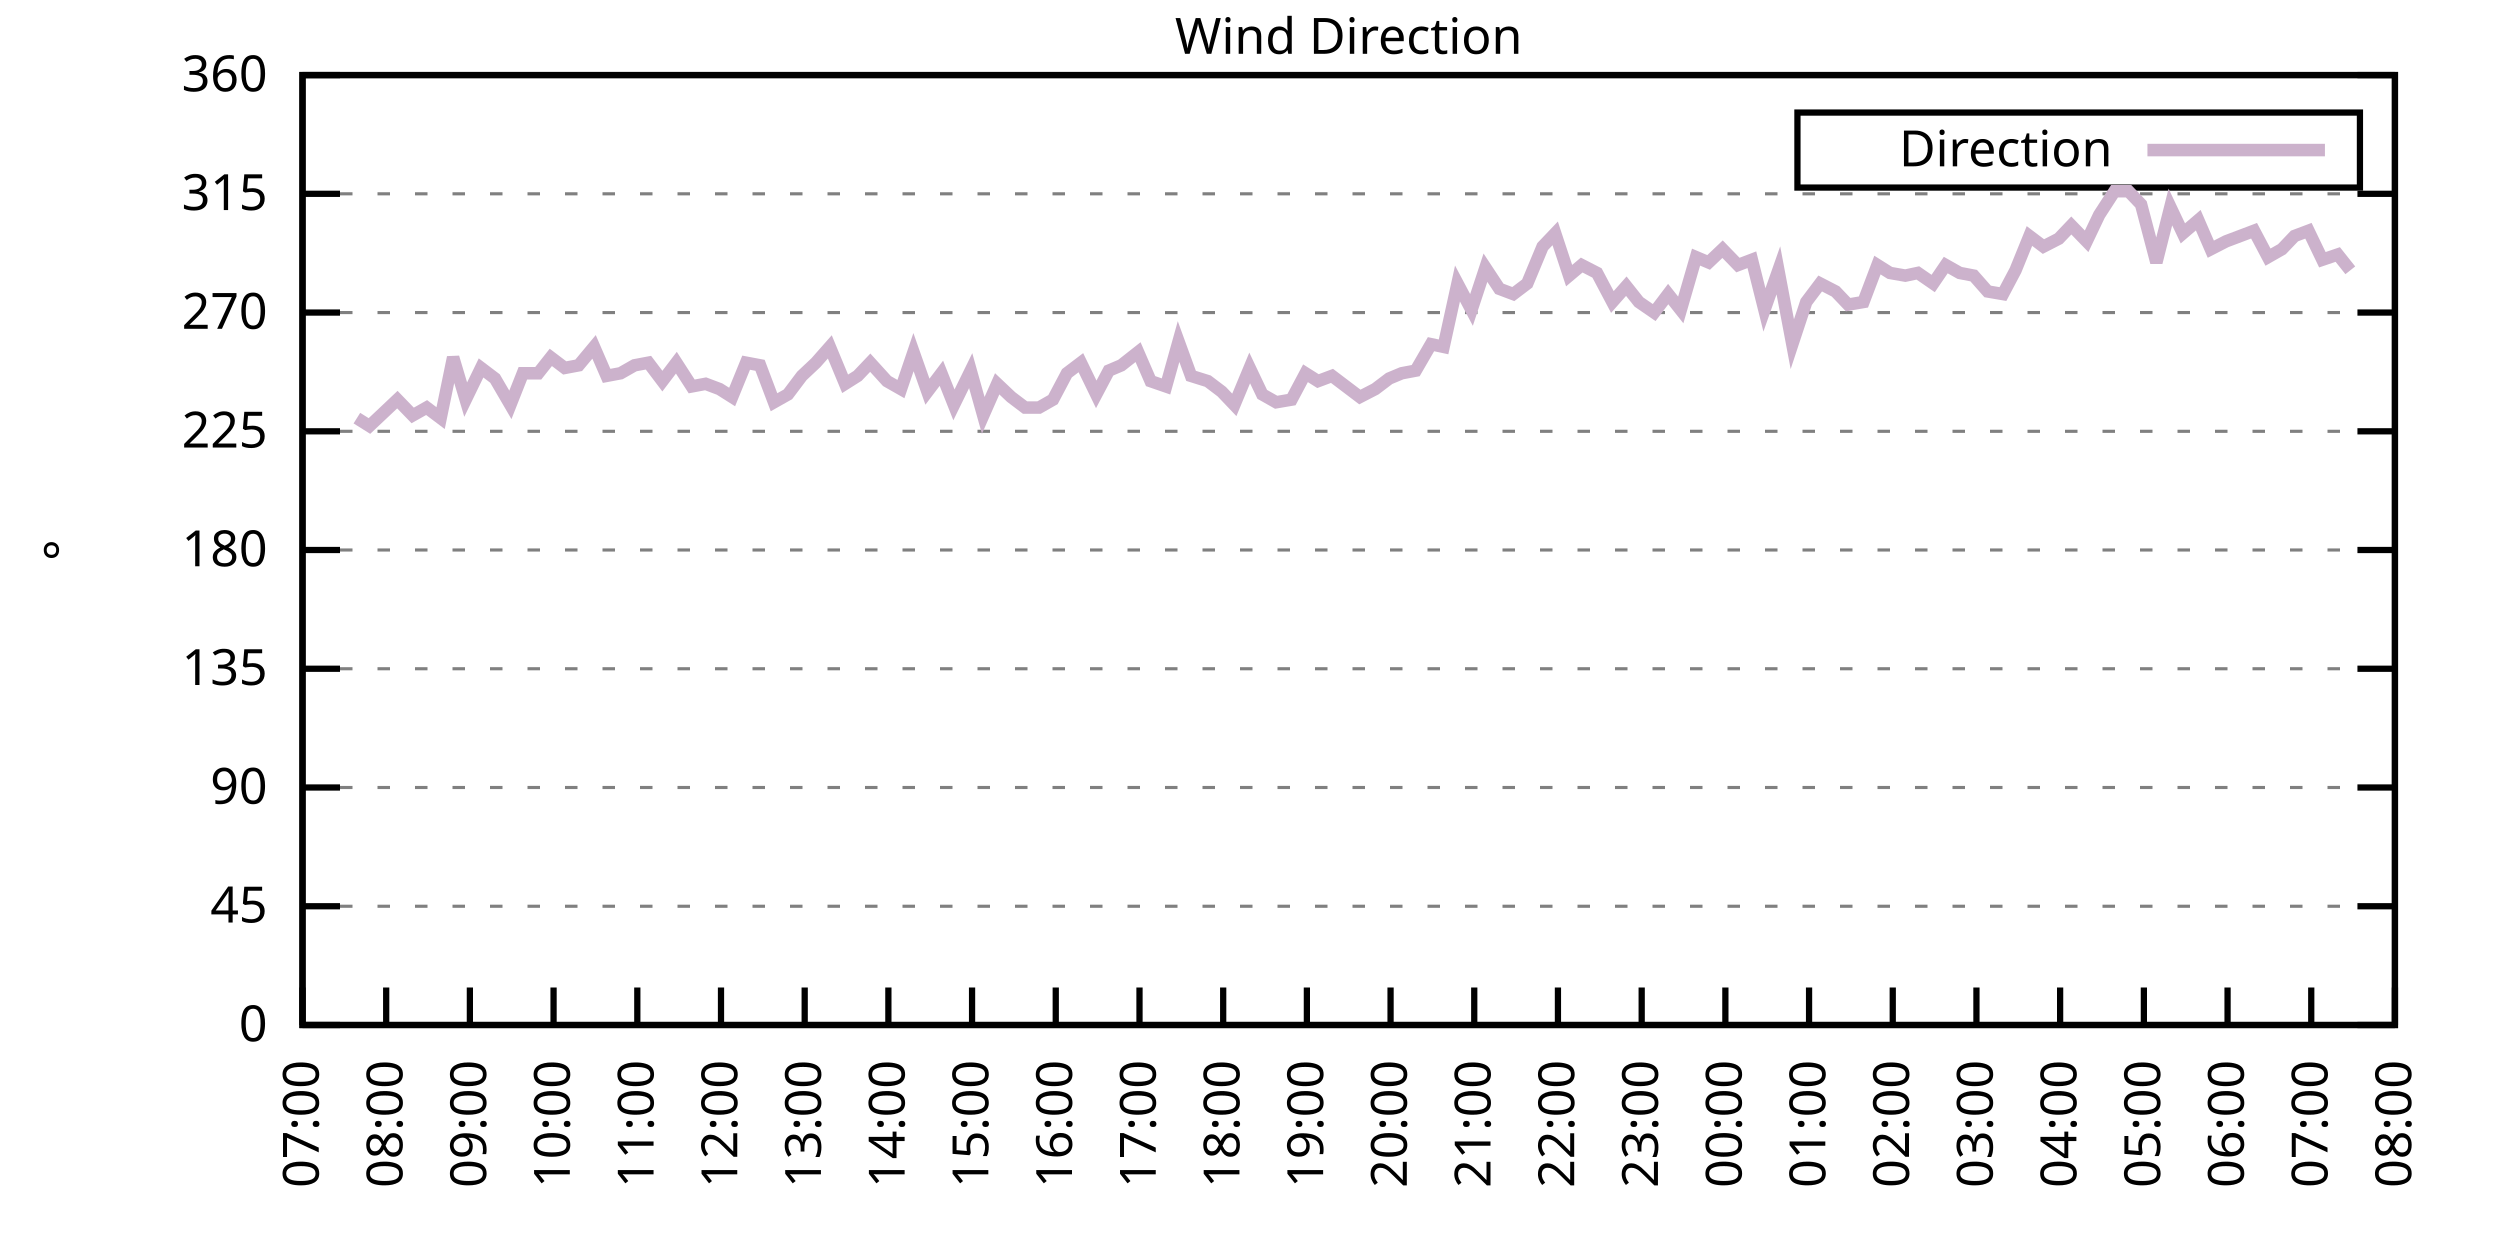
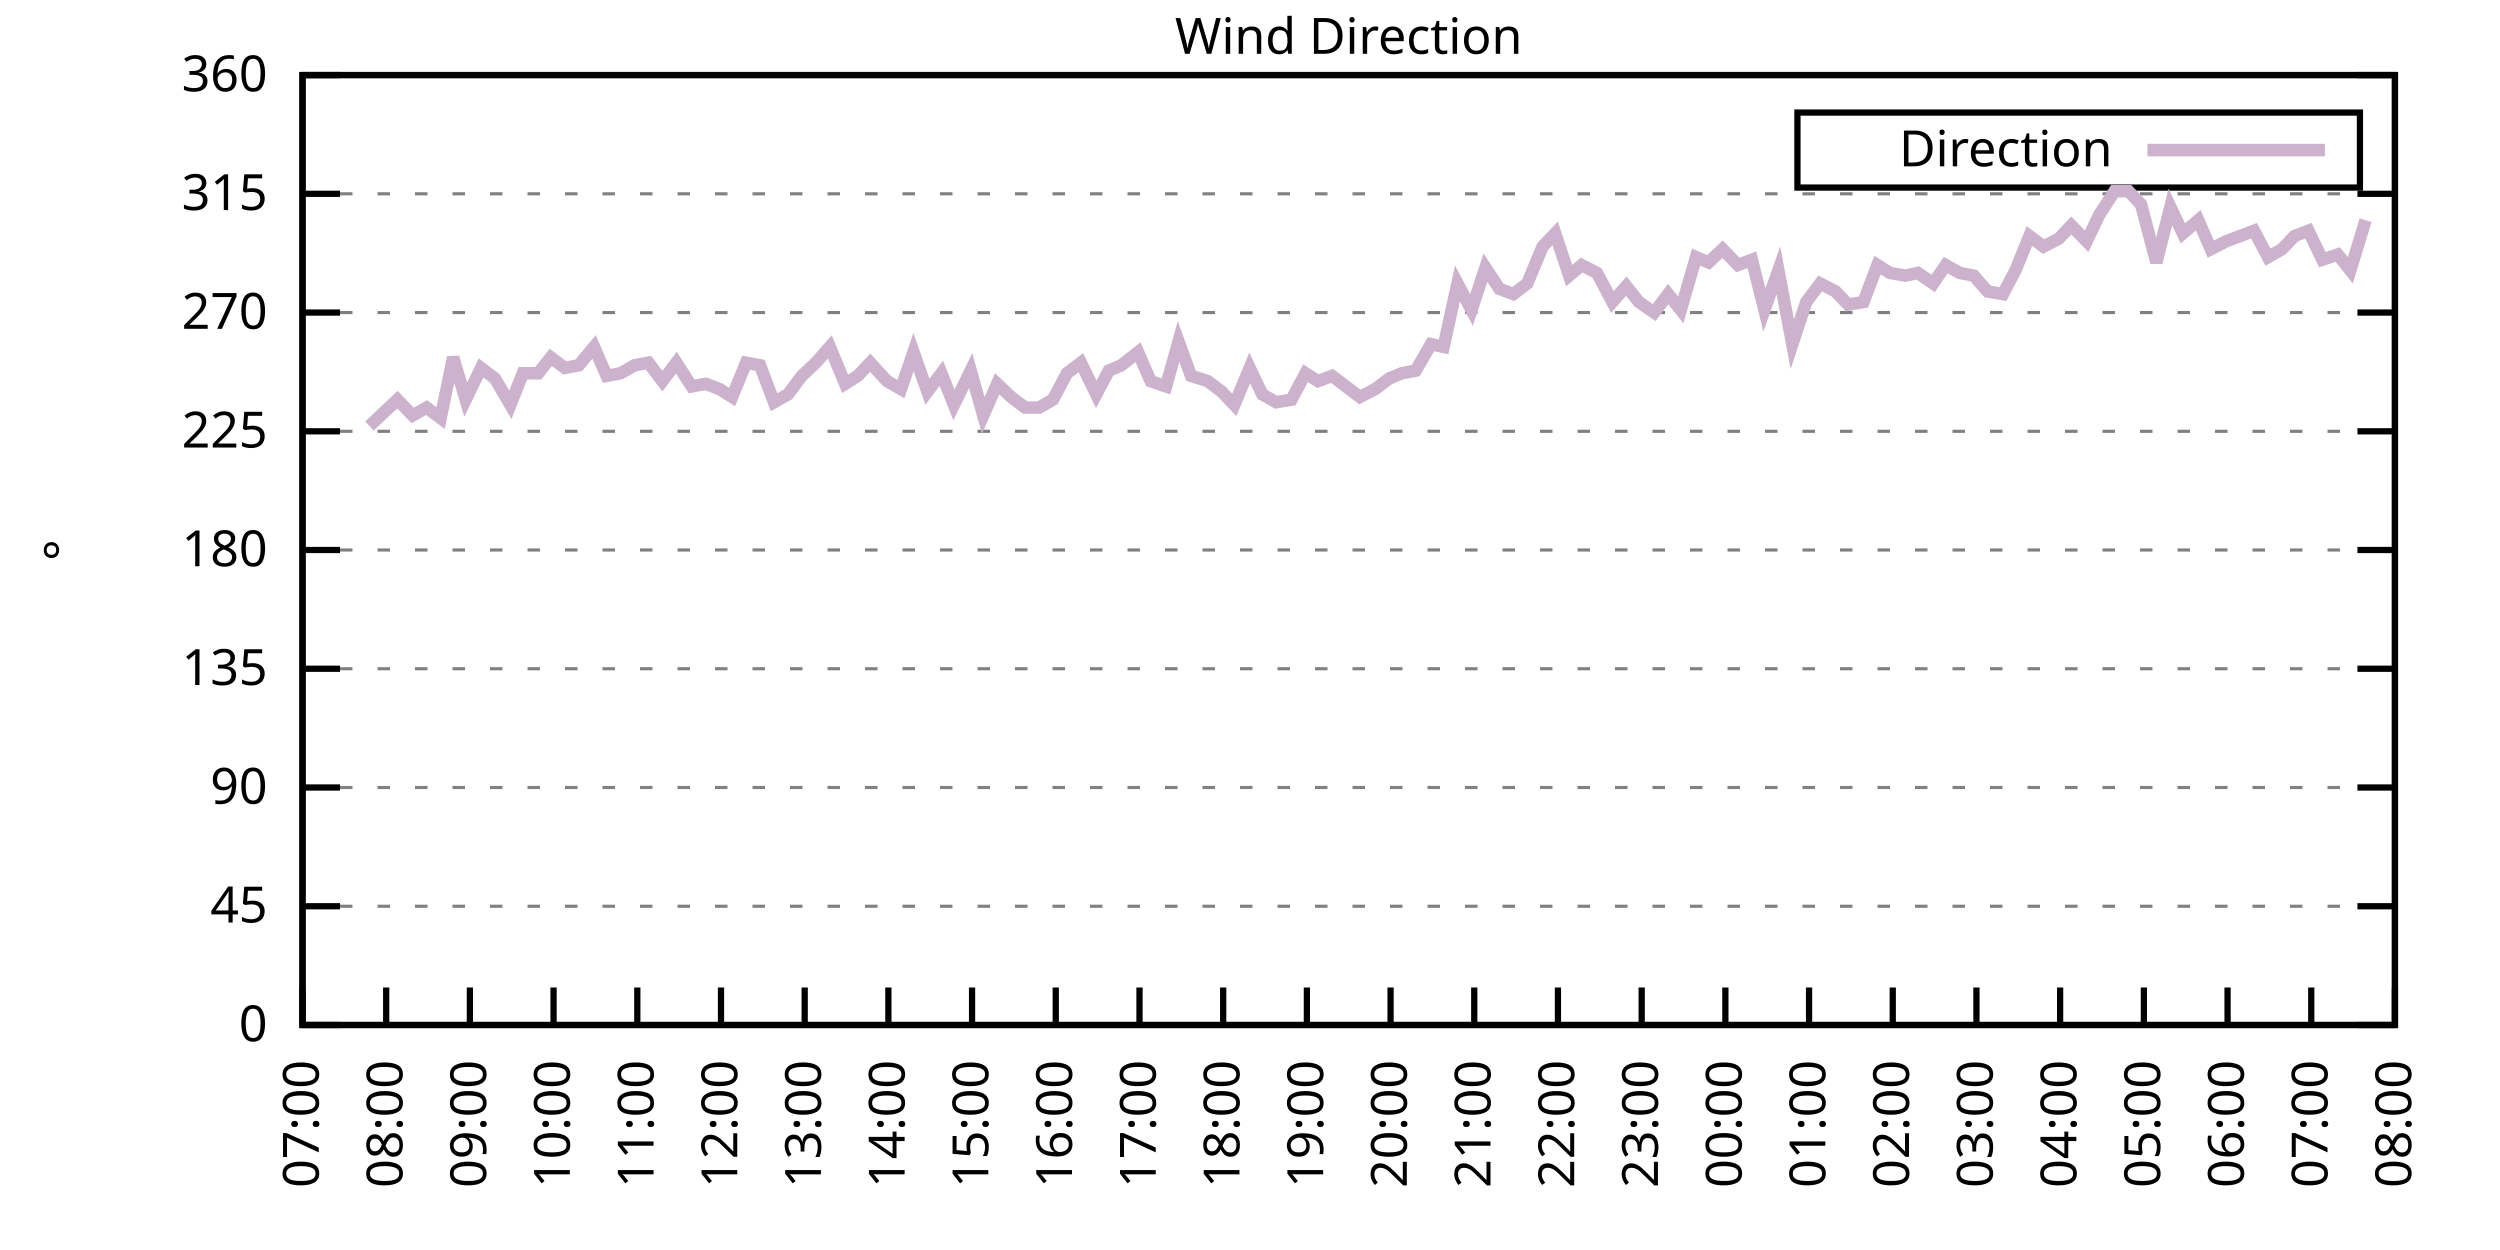
<svg xmlns="http://www.w3.org/2000/svg" xmlns:xlink="http://www.w3.org/1999/xlink" width="400" height="200" viewBox="0 0 400 200">
  <g id="gnuplot_canvas">
    <rect x="0" y="0" width="400" height="200" fill="none" />
    <defs>
      <circle id="gpDot" r="0.5" stroke-width="0.5" stroke="currentColor" />
      <path id="gpPt0" stroke-width="0.333" stroke="currentColor" d="M-1,0 h2 M0,-1 v2" />
      <path id="gpPt1" stroke-width="0.333" stroke="currentColor" d="M-1,-1 L1,1 M1,-1 L-1,1" />
      <path id="gpPt2" stroke-width="0.333" stroke="currentColor" d="M-1,0 L1,0 M0,-1 L0,1 M-1,-1 L1,1 M-1,1 L1,-1" />
      <rect id="gpPt3" stroke-width="0.333" stroke="currentColor" x="-1" y="-1" width="2" height="2" />
      <rect id="gpPt4" stroke-width="0.333" stroke="currentColor" fill="currentColor" x="-1" y="-1" width="2" height="2" />
      <circle id="gpPt5" stroke-width="0.333" stroke="currentColor" cx="0" cy="0" r="1" />
      <use xlink:href="#gpPt5" id="gpPt6" fill="currentColor" stroke="none" />
      <path id="gpPt7" stroke-width="0.333" stroke="currentColor" d="M0,-1.33 L-1.33,0.67 L1.33,0.67 z" />
      <use xlink:href="#gpPt7" id="gpPt8" fill="currentColor" stroke="none" />
      <use xlink:href="#gpPt7" id="gpPt9" stroke="currentColor" transform="rotate(180)" />
      <use xlink:href="#gpPt9" id="gpPt10" fill="currentColor" stroke="none" />
      <use xlink:href="#gpPt3" id="gpPt11" stroke="currentColor" transform="rotate(45)" />
      <use xlink:href="#gpPt11" id="gpPt12" fill="currentColor" stroke="none" />
      <path id="gpPt13" stroke-width="0.333" stroke="currentColor" d="M0,1.330 L1.265,0.411 L0.782,-1.067 L-0.782,-1.076 L-1.265,0.411 z" />
      <use xlink:href="#gpPt13" id="gpPt14" fill="currentColor" stroke="none" />
      <filter id="textbox" filterUnits="objectBoundingBox" x="0" y="0" height="1" width="1">
        <feFlood flood-color="white" flood-opacity="1" result="bgnd" />
        <feComposite in="SourceGraphic" in2="bgnd" operator="atop" />
      </filter>
      <filter id="greybox" filterUnits="objectBoundingBox" x="0" y="0" height="1" width="1">
        <feFlood flood-color="lightgrey" flood-opacity="1" result="grey" />
        <feComposite in="SourceGraphic" in2="grey" operator="atop" />
      </filter>
    </defs>
    <g fill="none" color="white" stroke="currentColor" stroke-width="1.00" stroke-linecap="butt" stroke-linejoin="miter">
</g>
    <g fill="none" color="black" stroke="currentColor" stroke-width="1.00" stroke-linecap="butt" stroke-linejoin="miter">
      <g stroke="none" shape-rendering="crispEdges">
        <polygon fill="rgb(255, 255, 255)" points="48.40,164.00 383.18,164.00 383.18,12.02 48.40,12.02 " />
      </g>
    </g>
    <g fill="none" color="black" stroke="currentColor" stroke-width="1.00" stroke-linecap="butt" stroke-linejoin="miter">
</g>
    <g fill="none" color="black" stroke="black" stroke-width="0.50" stroke-linecap="butt" stroke-linejoin="miter">
</g>
    <g fill="none" color="gray" stroke="currentColor" stroke-width="0.50" stroke-linecap="butt" stroke-linejoin="miter">
      <path stroke="gray" stroke-dasharray="2,4" class="gridline" d="M48.40,164.00 L383.19,164.00  " />
    </g>
    <g fill="none" color="gray" stroke="gray" stroke-width="1.00" stroke-linecap="butt" stroke-linejoin="miter">
</g>
    <g fill="none" color="black" stroke="currentColor" stroke-width="1.00" stroke-linecap="butt" stroke-linejoin="miter">
      <path stroke="black" d="M48.40,164.00 L54.40,164.00 M383.19,164.00 L377.19,164.00  " />
      <g transform="translate(42.80,166.60)" stroke="none" fill="black" font-family="Sans" font-size="8.00" text-anchor="end">
        <text>
          <tspan font-family="Sans"> 0</tspan>
        </text>
      </g>
    </g>
    <g fill="none" color="black" stroke="currentColor" stroke-width="1.00" stroke-linecap="butt" stroke-linejoin="miter">
</g>
    <g fill="none" color="black" stroke="black" stroke-width="0.50" stroke-linecap="butt" stroke-linejoin="miter">
</g>
    <g fill="none" color="gray" stroke="currentColor" stroke-width="0.50" stroke-linecap="butt" stroke-linejoin="miter">
      <path stroke="gray" stroke-dasharray="2,4" class="gridline" d="M48.40,145.00 L383.19,145.00  " />
    </g>
    <g fill="none" color="gray" stroke="gray" stroke-width="1.00" stroke-linecap="butt" stroke-linejoin="miter">
</g>
    <g fill="none" color="black" stroke="currentColor" stroke-width="1.00" stroke-linecap="butt" stroke-linejoin="miter">
      <path stroke="black" d="M48.40,145.00 L54.40,145.00 M383.19,145.00 L377.19,145.00  " />
      <g transform="translate(42.80,147.60)" stroke="none" fill="black" font-family="Sans" font-size="8.00" text-anchor="end">
        <text>
          <tspan font-family="Sans"> 45</tspan>
        </text>
      </g>
    </g>
    <g fill="none" color="black" stroke="currentColor" stroke-width="1.00" stroke-linecap="butt" stroke-linejoin="miter">
</g>
    <g fill="none" color="black" stroke="black" stroke-width="0.50" stroke-linecap="butt" stroke-linejoin="miter">
</g>
    <g fill="none" color="gray" stroke="currentColor" stroke-width="0.50" stroke-linecap="butt" stroke-linejoin="miter">
      <path stroke="gray" stroke-dasharray="2,4" class="gridline" d="M48.40,126.00 L383.19,126.00  " />
    </g>
    <g fill="none" color="gray" stroke="gray" stroke-width="1.00" stroke-linecap="butt" stroke-linejoin="miter">
</g>
    <g fill="none" color="black" stroke="currentColor" stroke-width="1.00" stroke-linecap="butt" stroke-linejoin="miter">
      <path stroke="black" d="M48.40,126.00 L54.40,126.00 M383.19,126.00 L377.19,126.00  " />
      <g transform="translate(42.80,128.60)" stroke="none" fill="black" font-family="Sans" font-size="8.00" text-anchor="end">
        <text>
          <tspan font-family="Sans"> 90</tspan>
        </text>
      </g>
    </g>
    <g fill="none" color="black" stroke="currentColor" stroke-width="1.00" stroke-linecap="butt" stroke-linejoin="miter">
</g>
    <g fill="none" color="black" stroke="black" stroke-width="0.50" stroke-linecap="butt" stroke-linejoin="miter">
</g>
    <g fill="none" color="gray" stroke="currentColor" stroke-width="0.50" stroke-linecap="butt" stroke-linejoin="miter">
      <path stroke="gray" stroke-dasharray="2,4" class="gridline" d="M48.40,107.00 L383.19,107.00  " />
    </g>
    <g fill="none" color="gray" stroke="gray" stroke-width="1.00" stroke-linecap="butt" stroke-linejoin="miter">
</g>
    <g fill="none" color="black" stroke="currentColor" stroke-width="1.00" stroke-linecap="butt" stroke-linejoin="miter">
      <path stroke="black" d="M48.40,107.00 L54.40,107.00 M383.19,107.00 L377.19,107.00  " />
      <g transform="translate(42.80,109.60)" stroke="none" fill="black" font-family="Sans" font-size="8.00" text-anchor="end">
        <text>
          <tspan font-family="Sans"> 135</tspan>
        </text>
      </g>
    </g>
    <g fill="none" color="black" stroke="currentColor" stroke-width="1.00" stroke-linecap="butt" stroke-linejoin="miter">
</g>
    <g fill="none" color="black" stroke="black" stroke-width="0.50" stroke-linecap="butt" stroke-linejoin="miter">
</g>
    <g fill="none" color="gray" stroke="currentColor" stroke-width="0.50" stroke-linecap="butt" stroke-linejoin="miter">
      <path stroke="gray" stroke-dasharray="2,4" class="gridline" d="M48.40,88.00 L383.19,88.00  " />
    </g>
    <g fill="none" color="gray" stroke="gray" stroke-width="1.00" stroke-linecap="butt" stroke-linejoin="miter">
</g>
    <g fill="none" color="black" stroke="currentColor" stroke-width="1.00" stroke-linecap="butt" stroke-linejoin="miter">
      <path stroke="black" d="M48.40,88.00 L54.40,88.00 M383.19,88.00 L377.19,88.00  " />
      <g transform="translate(42.80,90.60)" stroke="none" fill="black" font-family="Sans" font-size="8.00" text-anchor="end">
        <text>
          <tspan font-family="Sans"> 180</tspan>
        </text>
      </g>
    </g>
    <g fill="none" color="black" stroke="currentColor" stroke-width="1.00" stroke-linecap="butt" stroke-linejoin="miter">
</g>
    <g fill="none" color="black" stroke="black" stroke-width="0.50" stroke-linecap="butt" stroke-linejoin="miter">
</g>
    <g fill="none" color="gray" stroke="currentColor" stroke-width="0.50" stroke-linecap="butt" stroke-linejoin="miter">
      <path stroke="gray" stroke-dasharray="2,4" class="gridline" d="M48.40,69.01 L383.19,69.01  " />
    </g>
    <g fill="none" color="gray" stroke="gray" stroke-width="1.00" stroke-linecap="butt" stroke-linejoin="miter">
</g>
    <g fill="none" color="black" stroke="currentColor" stroke-width="1.00" stroke-linecap="butt" stroke-linejoin="miter">
      <path stroke="black" d="M48.40,69.01 L54.40,69.01 M383.19,69.01 L377.19,69.01  " />
      <g transform="translate(42.80,71.61)" stroke="none" fill="black" font-family="Sans" font-size="8.00" text-anchor="end">
        <text>
          <tspan font-family="Sans"> 225</tspan>
        </text>
      </g>
    </g>
    <g fill="none" color="black" stroke="currentColor" stroke-width="1.00" stroke-linecap="butt" stroke-linejoin="miter">
</g>
    <g fill="none" color="black" stroke="black" stroke-width="0.50" stroke-linecap="butt" stroke-linejoin="miter">
</g>
    <g fill="none" color="gray" stroke="currentColor" stroke-width="0.50" stroke-linecap="butt" stroke-linejoin="miter">
      <path stroke="gray" stroke-dasharray="2,4" class="gridline" d="M48.40,50.01 L383.19,50.01  " />
    </g>
    <g fill="none" color="gray" stroke="gray" stroke-width="1.00" stroke-linecap="butt" stroke-linejoin="miter">
</g>
    <g fill="none" color="black" stroke="currentColor" stroke-width="1.00" stroke-linecap="butt" stroke-linejoin="miter">
      <path stroke="black" d="M48.40,50.01 L54.40,50.01 M383.19,50.01 L377.19,50.01  " />
      <g transform="translate(42.80,52.61)" stroke="none" fill="black" font-family="Sans" font-size="8.00" text-anchor="end">
        <text>
          <tspan font-family="Sans"> 270</tspan>
        </text>
      </g>
    </g>
    <g fill="none" color="black" stroke="currentColor" stroke-width="1.00" stroke-linecap="butt" stroke-linejoin="miter">
</g>
    <g fill="none" color="black" stroke="black" stroke-width="0.50" stroke-linecap="butt" stroke-linejoin="miter">
</g>
    <g fill="none" color="gray" stroke="currentColor" stroke-width="0.50" stroke-linecap="butt" stroke-linejoin="miter">
      <path stroke="gray" stroke-dasharray="2,4" class="gridline" d="M48.40,31.01 L383.19,31.01  " />
    </g>
    <g fill="none" color="gray" stroke="gray" stroke-width="1.00" stroke-linecap="butt" stroke-linejoin="miter">
</g>
    <g fill="none" color="black" stroke="currentColor" stroke-width="1.00" stroke-linecap="butt" stroke-linejoin="miter">
      <path stroke="black" d="M48.40,31.01 L54.40,31.01 M383.19,31.01 L377.19,31.01  " />
      <g transform="translate(42.80,33.61)" stroke="none" fill="black" font-family="Sans" font-size="8.00" text-anchor="end">
        <text>
          <tspan font-family="Sans"> 315</tspan>
        </text>
      </g>
    </g>
    <g fill="none" color="black" stroke="currentColor" stroke-width="1.00" stroke-linecap="butt" stroke-linejoin="miter">
</g>
    <g fill="none" color="black" stroke="black" stroke-width="0.50" stroke-linecap="butt" stroke-linejoin="miter">
</g>
    <g fill="none" color="gray" stroke="currentColor" stroke-width="0.50" stroke-linecap="butt" stroke-linejoin="miter">
      <path stroke="gray" stroke-dasharray="2,4" class="gridline" d="M48.40,12.01 L383.19,12.01  " />
    </g>
    <g fill="none" color="gray" stroke="gray" stroke-width="1.00" stroke-linecap="butt" stroke-linejoin="miter">
</g>
    <g fill="none" color="black" stroke="currentColor" stroke-width="1.00" stroke-linecap="butt" stroke-linejoin="miter">
      <path stroke="black" d="M48.40,12.01 L54.40,12.01 M383.19,12.01 L377.19,12.01  " />
      <g transform="translate(42.80,14.61)" stroke="none" fill="black" font-family="Sans" font-size="8.00" text-anchor="end">
        <text>
          <tspan font-family="Sans"> 360</tspan>
        </text>
      </g>
    </g>
    <g fill="none" color="black" stroke="currentColor" stroke-width="1.00" stroke-linecap="butt" stroke-linejoin="miter">
      <path stroke="black" d="M48.40,164.00 L48.40,158.00  " />
      <g transform="translate(51.00,169.60) rotate(270.00)" stroke="none" fill="black" font-family="Sans" font-size="8.00" text-anchor="end">
        <text>
          <tspan font-family="Sans">07:00</tspan>
        </text>
      </g>
    </g>
    <g fill="none" color="black" stroke="currentColor" stroke-width="1.00" stroke-linecap="butt" stroke-linejoin="miter">
      <path stroke="black" d="M61.79,164.00 L61.79,158.00  " />
      <g transform="translate(64.39,169.60) rotate(270.00)" stroke="none" fill="black" font-family="Sans" font-size="8.00" text-anchor="end">
        <text>
          <tspan font-family="Sans">08:00</tspan>
        </text>
      </g>
    </g>
    <g fill="none" color="black" stroke="currentColor" stroke-width="1.00" stroke-linecap="butt" stroke-linejoin="miter">
      <path stroke="black" d="M75.18,164.00 L75.18,158.00  " />
      <g transform="translate(77.78,169.60) rotate(270.00)" stroke="none" fill="black" font-family="Sans" font-size="8.00" text-anchor="end">
        <text>
          <tspan font-family="Sans">09:00</tspan>
        </text>
      </g>
    </g>
    <g fill="none" color="black" stroke="currentColor" stroke-width="1.00" stroke-linecap="butt" stroke-linejoin="miter">
      <path stroke="black" d="M88.57,164.00 L88.57,158.00  " />
      <g transform="translate(91.17,169.60) rotate(270.00)" stroke="none" fill="black" font-family="Sans" font-size="8.00" text-anchor="end">
        <text>
          <tspan font-family="Sans">10:00</tspan>
        </text>
      </g>
    </g>
    <g fill="none" color="black" stroke="currentColor" stroke-width="1.00" stroke-linecap="butt" stroke-linejoin="miter">
      <path stroke="black" d="M101.97,164.00 L101.97,158.00  " />
      <g transform="translate(104.57,169.60) rotate(270.00)" stroke="none" fill="black" font-family="Sans" font-size="8.00" text-anchor="end">
        <text>
          <tspan font-family="Sans">11:00</tspan>
        </text>
      </g>
    </g>
    <g fill="none" color="black" stroke="currentColor" stroke-width="1.00" stroke-linecap="butt" stroke-linejoin="miter">
      <path stroke="black" d="M115.36,164.00 L115.36,158.00  " />
      <g transform="translate(117.96,169.60) rotate(270.00)" stroke="none" fill="black" font-family="Sans" font-size="8.00" text-anchor="end">
        <text>
          <tspan font-family="Sans">12:00</tspan>
        </text>
      </g>
    </g>
    <g fill="none" color="black" stroke="currentColor" stroke-width="1.00" stroke-linecap="butt" stroke-linejoin="miter">
      <path stroke="black" d="M128.75,164.00 L128.75,158.00  " />
      <g transform="translate(131.35,169.60) rotate(270.00)" stroke="none" fill="black" font-family="Sans" font-size="8.00" text-anchor="end">
        <text>
          <tspan font-family="Sans">13:00</tspan>
        </text>
      </g>
    </g>
    <g fill="none" color="black" stroke="currentColor" stroke-width="1.00" stroke-linecap="butt" stroke-linejoin="miter">
      <path stroke="black" d="M142.14,164.00 L142.14,158.00  " />
      <g transform="translate(144.74,169.60) rotate(270.00)" stroke="none" fill="black" font-family="Sans" font-size="8.00" text-anchor="end">
        <text>
          <tspan font-family="Sans">14:00</tspan>
        </text>
      </g>
    </g>
    <g fill="none" color="black" stroke="currentColor" stroke-width="1.00" stroke-linecap="butt" stroke-linejoin="miter">
      <path stroke="black" d="M155.53,164.00 L155.53,158.00  " />
      <g transform="translate(158.13,169.60) rotate(270.00)" stroke="none" fill="black" font-family="Sans" font-size="8.00" text-anchor="end">
        <text>
          <tspan font-family="Sans">15:00</tspan>
        </text>
      </g>
    </g>
    <g fill="none" color="black" stroke="currentColor" stroke-width="1.00" stroke-linecap="butt" stroke-linejoin="miter">
      <path stroke="black" d="M168.92,164.00 L168.92,158.00  " />
      <g transform="translate(171.52,169.60) rotate(270.00)" stroke="none" fill="black" font-family="Sans" font-size="8.00" text-anchor="end">
        <text>
          <tspan font-family="Sans">16:00</tspan>
        </text>
      </g>
    </g>
    <g fill="none" color="black" stroke="currentColor" stroke-width="1.00" stroke-linecap="butt" stroke-linejoin="miter">
      <path stroke="black" d="M182.32,164.00 L182.32,158.00  " />
      <g transform="translate(184.92,169.60) rotate(270.00)" stroke="none" fill="black" font-family="Sans" font-size="8.00" text-anchor="end">
        <text>
          <tspan font-family="Sans">17:00</tspan>
        </text>
      </g>
    </g>
    <g fill="none" color="black" stroke="currentColor" stroke-width="1.00" stroke-linecap="butt" stroke-linejoin="miter">
      <path stroke="black" d="M195.71,164.00 L195.71,158.00  " />
      <g transform="translate(198.31,169.60) rotate(270.00)" stroke="none" fill="black" font-family="Sans" font-size="8.00" text-anchor="end">
        <text>
          <tspan font-family="Sans">18:00</tspan>
        </text>
      </g>
    </g>
    <g fill="none" color="black" stroke="currentColor" stroke-width="1.00" stroke-linecap="butt" stroke-linejoin="miter">
      <path stroke="black" d="M209.10,164.00 L209.10,158.00  " />
      <g transform="translate(211.70,169.60) rotate(270.00)" stroke="none" fill="black" font-family="Sans" font-size="8.00" text-anchor="end">
        <text>
          <tspan font-family="Sans">19:00</tspan>
        </text>
      </g>
    </g>
    <g fill="none" color="black" stroke="currentColor" stroke-width="1.00" stroke-linecap="butt" stroke-linejoin="miter">
      <path stroke="black" d="M222.49,164.00 L222.49,158.00  " />
      <g transform="translate(225.09,169.60) rotate(270.00)" stroke="none" fill="black" font-family="Sans" font-size="8.00" text-anchor="end">
        <text>
          <tspan font-family="Sans">20:00</tspan>
        </text>
      </g>
    </g>
    <g fill="none" color="black" stroke="currentColor" stroke-width="1.00" stroke-linecap="butt" stroke-linejoin="miter">
      <path stroke="black" d="M235.88,164.00 L235.88,158.00  " />
      <g transform="translate(238.48,169.60) rotate(270.00)" stroke="none" fill="black" font-family="Sans" font-size="8.00" text-anchor="end">
        <text>
          <tspan font-family="Sans">21:00</tspan>
        </text>
      </g>
    </g>
    <g fill="none" color="black" stroke="currentColor" stroke-width="1.00" stroke-linecap="butt" stroke-linejoin="miter">
      <path stroke="black" d="M249.27,164.00 L249.27,158.00  " />
      <g transform="translate(251.87,169.60) rotate(270.00)" stroke="none" fill="black" font-family="Sans" font-size="8.00" text-anchor="end">
        <text>
          <tspan font-family="Sans">22:00</tspan>
        </text>
      </g>
    </g>
    <g fill="none" color="black" stroke="currentColor" stroke-width="1.00" stroke-linecap="butt" stroke-linejoin="miter">
      <path stroke="black" d="M262.67,164.00 L262.67,158.00  " />
      <g transform="translate(265.27,169.60) rotate(270.00)" stroke="none" fill="black" font-family="Sans" font-size="8.00" text-anchor="end">
        <text>
          <tspan font-family="Sans">23:00</tspan>
        </text>
      </g>
    </g>
    <g fill="none" color="black" stroke="currentColor" stroke-width="1.00" stroke-linecap="butt" stroke-linejoin="miter">
      <path stroke="black" d="M276.06,164.00 L276.06,158.00  " />
      <g transform="translate(278.66,169.60) rotate(270.00)" stroke="none" fill="black" font-family="Sans" font-size="8.00" text-anchor="end">
        <text>
          <tspan font-family="Sans">00:00</tspan>
        </text>
      </g>
    </g>
    <g fill="none" color="black" stroke="currentColor" stroke-width="1.00" stroke-linecap="butt" stroke-linejoin="miter">
      <path stroke="black" d="M289.45,164.00 L289.45,158.00  " />
      <g transform="translate(292.05,169.60) rotate(270.00)" stroke="none" fill="black" font-family="Sans" font-size="8.00" text-anchor="end">
        <text>
          <tspan font-family="Sans">01:00</tspan>
        </text>
      </g>
    </g>
    <g fill="none" color="black" stroke="currentColor" stroke-width="1.00" stroke-linecap="butt" stroke-linejoin="miter">
      <path stroke="black" d="M302.84,164.00 L302.84,158.00  " />
      <g transform="translate(305.44,169.60) rotate(270.00)" stroke="none" fill="black" font-family="Sans" font-size="8.00" text-anchor="end">
        <text>
          <tspan font-family="Sans">02:00</tspan>
        </text>
      </g>
    </g>
    <g fill="none" color="black" stroke="currentColor" stroke-width="1.00" stroke-linecap="butt" stroke-linejoin="miter">
      <path stroke="black" d="M316.23,164.00 L316.23,158.00  " />
      <g transform="translate(318.83,169.60) rotate(270.00)" stroke="none" fill="black" font-family="Sans" font-size="8.00" text-anchor="end">
        <text>
          <tspan font-family="Sans">03:00</tspan>
        </text>
      </g>
    </g>
    <g fill="none" color="black" stroke="currentColor" stroke-width="1.00" stroke-linecap="butt" stroke-linejoin="miter">
      <path stroke="black" d="M329.62,164.00 L329.62,158.00  " />
      <g transform="translate(332.22,169.60) rotate(270.00)" stroke="none" fill="black" font-family="Sans" font-size="8.00" text-anchor="end">
        <text>
          <tspan font-family="Sans">04:00</tspan>
        </text>
      </g>
    </g>
    <g fill="none" color="black" stroke="currentColor" stroke-width="1.00" stroke-linecap="butt" stroke-linejoin="miter">
      <path stroke="black" d="M343.02,164.00 L343.02,158.00  " />
      <g transform="translate(345.62,169.60) rotate(270.00)" stroke="none" fill="black" font-family="Sans" font-size="8.00" text-anchor="end">
        <text>
          <tspan font-family="Sans">05:00</tspan>
        </text>
      </g>
    </g>
    <g fill="none" color="black" stroke="currentColor" stroke-width="1.00" stroke-linecap="butt" stroke-linejoin="miter">
      <path stroke="black" d="M356.41,164.00 L356.41,158.00  " />
      <g transform="translate(359.01,169.60) rotate(270.00)" stroke="none" fill="black" font-family="Sans" font-size="8.00" text-anchor="end">
        <text>
          <tspan font-family="Sans">06:00</tspan>
        </text>
      </g>
    </g>
    <g fill="none" color="black" stroke="currentColor" stroke-width="1.00" stroke-linecap="butt" stroke-linejoin="miter">
      <path stroke="black" d="M369.80,164.00 L369.80,158.00  " />
      <g transform="translate(372.40,169.60) rotate(270.00)" stroke="none" fill="black" font-family="Sans" font-size="8.00" text-anchor="end">
        <text>
          <tspan font-family="Sans">07:00</tspan>
        </text>
      </g>
    </g>
    <g fill="none" color="black" stroke="currentColor" stroke-width="1.00" stroke-linecap="butt" stroke-linejoin="miter">
      <path stroke="black" d="M383.19,164.00 L383.19,158.00  " />
      <g transform="translate(385.79,169.60) rotate(270.00)" stroke="none" fill="black" font-family="Sans" font-size="8.00" text-anchor="end">
        <text>
          <tspan font-family="Sans">08:00</tspan>
        </text>
      </g>
    </g>
    <g fill="none" color="black" stroke="currentColor" stroke-width="1.00" stroke-linecap="butt" stroke-linejoin="miter">
</g>
    <g fill="none" color="black" stroke="currentColor" stroke-width="1.00" stroke-linecap="butt" stroke-linejoin="miter">
      <path stroke="black" d="M48.40,12.01 L48.40,164.00 L383.19,164.00 L383.19,12.01 L48.40,12.01 Z  " />
    </g>
    <g fill="none" color="black" stroke="currentColor" stroke-width="1.00" stroke-linecap="butt" stroke-linejoin="miter">
</g>
    <g fill="none" color="black" stroke="currentColor" stroke-width="1.00" stroke-linecap="butt" stroke-linejoin="miter">
      <path stroke="black" d="M287.59,30.01 L287.59,18.01 L377.59,18.01 L377.59,30.01 L287.59,30.01 Z  " />
    </g>
    <g id="Wind_direction_plot_1">
      <g fill="none" color="white" stroke="black" stroke-width="2.00" stroke-linecap="butt" stroke-linejoin="miter">
</g>
      <g fill="none" color="black" stroke="currentColor" stroke-width="2.00" stroke-linecap="butt" stroke-linejoin="miter">
        <g transform="translate(337.99,26.61)" stroke="none" fill="black" font-family="Sans" font-size="8.00" text-anchor="end">
          <text>
            <tspan font-family="Sans">Direction</tspan>
          </text>
        </g>
      </g>
      <g fill="none" color="black" stroke="currentColor" stroke-width="2.00" stroke-linecap="butt" stroke-linejoin="miter">
-         <path stroke="rgb(204, 178, 204)" d="M343.59,24.01 L371.99,24.01 M57.10,66.90 L59.11,68.16 L61.35,66.05 L63.58,63.94 L66.03,66.47 L68.26,65.21   L70.50,66.90 L72.50,57.18 L74.51,63.94 L76.97,58.87 L79.20,60.56 L81.66,64.78 L83.66,59.72 L86.12,59.72   L88.13,57.18 L90.36,58.87 L92.59,58.45 L95.05,55.50 L97.06,60.14 L99.29,59.72 L101.52,58.45 L103.75,58.03   L105.98,60.98 L108.22,58.03 L110.67,61.83 L112.90,61.41 L115.13,62.25 L117.14,63.52 L119.38,58.03 L121.61,58.45   L123.84,64.36 L126.07,63.10 L128.30,60.14 L130.54,58.03 L132.77,55.50 L135.22,61.41 L137.23,60.14 L139.24,58.03   L141.92,60.98 L144.15,62.25 L146.16,56.34 L148.39,62.67 L150.62,59.72 L152.63,64.78 L155.31,59.30 L157.32,66.47   L159.55,61.41 L161.78,63.52 L164.01,65.21 L166.25,65.21 L168.48,63.94 L170.71,59.72 L172.94,58.03 L175.40,63.10   L177.41,59.30 L179.41,58.45 L182.09,56.34 L184.10,60.98 L186.56,61.83 L188.57,54.65 L190.57,60.14 L193.25,60.98   L195.48,62.67 L197.49,64.78 L199.95,58.87 L201.96,63.10 L204.19,64.36 L206.64,63.94 L208.88,59.72 L210.88,60.98   L213.12,60.14 L215.35,61.83 L217.58,63.52 L220.04,62.25 L222.27,60.56 L224.28,59.72 L226.51,59.30 L228.96,55.07   L230.97,55.50 L233.20,45.36 L235.44,49.59 L237.67,42.83 L239.90,46.21 L242.13,47.05 L244.36,45.36 L246.82,39.45   L248.83,37.34 L251.06,44.10 L253.07,42.41 L255.52,43.67 L257.98,48.32 L260.21,45.79 L262.22,48.32 L264.67,50.01   L266.91,47.05 L268.92,49.59 L271.37,41.14 L273.38,41.99 L275.61,39.87 L278.07,42.41 L280.30,41.56 L282.31,49.59   L284.54,43.25 L286.77,55.07 L289.00,48.32 L291.23,45.36 L293.69,46.63 L295.70,48.74 L298.15,48.32 L300.39,42.41   L302.39,43.67 L304.85,44.10 L306.86,43.67 L309.31,45.36 L311.32,42.41 L313.55,43.67 L315.79,44.10 L318.02,46.63   L320.47,47.05 L322.48,43.25 L324.71,37.76 L326.95,39.45 L329.40,38.19 L331.41,36.08 L333.86,38.61 L335.87,34.39   L338.33,30.59 L340.56,30.59 L342.57,32.70 L345.02,41.99 L347.26,33.12 L349.26,37.34 L351.72,35.23 L353.73,39.87   L356.18,38.61 L360.65,36.92 L362.88,41.14 L365.11,39.87 L367.12,37.76 L369.35,36.92 L371.58,41.56 L374.04,40.72   L376.05,43.25  " />
+         <path stroke="rgb(204, 178, 204)" d="M343.59,24.01 L371.99,24.01 M59.11,68.16 L61.35,66.05 L63.58,63.94 L66.03,66.47 L68.26,65.21 L70.50,66.90   L72.50,57.18 L74.51,63.94 L76.97,58.87 L79.20,60.56 L81.66,64.78 L83.66,59.72 L86.12,59.72 L88.13,57.18   L90.36,58.87 L92.59,58.45 L95.05,55.50 L97.06,60.14 L99.29,59.72 L101.52,58.45 L103.75,58.03 L105.98,60.98   L108.22,58.03 L110.67,61.83 L112.90,61.41 L115.13,62.25 L117.14,63.52 L119.38,58.03 L121.61,58.45 L123.84,64.36   L126.07,63.10 L128.30,60.14 L130.54,58.03 L132.77,55.50 L135.22,61.41 L137.23,60.14 L139.24,58.03 L141.92,60.98   L144.15,62.25 L146.16,56.34 L148.39,62.67 L150.62,59.72 L152.63,64.78 L155.31,59.30 L157.32,66.47 L159.55,61.41   L161.78,63.52 L164.01,65.21 L166.25,65.21 L168.48,63.94 L170.71,59.72 L172.94,58.03 L175.40,63.10 L177.41,59.30   L179.41,58.45 L182.09,56.34 L184.10,60.98 L186.56,61.83 L188.57,54.65 L190.57,60.14 L193.25,60.98 L195.48,62.67   L197.49,64.78 L199.95,58.87 L201.96,63.10 L204.19,64.36 L206.64,63.94 L208.88,59.72 L210.88,60.98 L213.12,60.14   L215.35,61.83 L217.58,63.52 L220.04,62.25 L222.27,60.56 L224.28,59.72 L226.51,59.30 L228.96,55.07 L230.97,55.50   L233.20,45.36 L235.44,49.59 L237.67,42.83 L239.90,46.21 L242.13,47.05 L244.36,45.36 L246.82,39.45 L248.83,37.34   L251.06,44.10 L253.07,42.41 L255.52,43.67 L257.98,48.32 L260.21,45.79 L262.22,48.32 L264.67,50.01 L266.91,47.05   L268.92,49.59 L271.37,41.14 L273.38,41.99 L275.61,39.87 L278.07,42.41 L280.30,41.56 L282.31,49.59 L284.54,43.25   L286.77,55.07 L289.00,48.32 L291.23,45.36 L293.69,46.63 L295.70,48.74 L298.15,48.32 L300.39,42.41 L302.39,43.67   L304.85,44.10 L306.86,43.67 L309.31,45.36 L311.32,42.41 L313.55,43.67 L315.79,44.10 L318.02,46.63 L320.47,47.05   L322.48,43.25 L324.71,37.76 L326.95,39.45 L329.40,38.19 L331.41,36.08 L333.86,38.61 L335.87,34.39 L338.33,30.59   L340.56,30.59 L342.57,32.70 L345.02,41.99 L347.26,33.12 L349.26,37.34 L351.72,35.23 L353.73,39.87 L356.18,38.61   L360.65,36.92 L362.88,41.14 L365.11,39.87 L367.12,37.76 L369.35,36.92 L371.58,41.56 L374.04,40.72 L376.05,43.25   L378.50,35.23  " />
      </g>
    </g>
    <g fill="none" color="black" stroke="currentColor" stroke-width="2.00" stroke-linecap="butt" stroke-linejoin="miter">
</g>
    <g fill="none" color="black" stroke="black" stroke-width="1.00" stroke-linecap="butt" stroke-linejoin="miter">
</g>
    <g fill="none" color="black" stroke="currentColor" stroke-width="1.00" stroke-linecap="butt" stroke-linejoin="miter">
      <path stroke="black" d="M48.40,12.01 L48.40,164.00 L383.19,164.00 L383.19,12.01 L48.40,12.01 Z  " />
      <g transform="translate(12.80,88.01) rotate(270.00)" stroke="none" fill="black" font-family="Sans" font-size="8.00" text-anchor="middle">
        <text>
          <tspan font-family="Sans">°</tspan>
        </text>
      </g>
    </g>
    <g fill="none" color="black" stroke="currentColor" stroke-width="1.00" stroke-linecap="butt" stroke-linejoin="miter">
</g>
    <g fill="none" color="black" stroke="currentColor" stroke-width="1.00" stroke-linecap="butt" stroke-linejoin="miter">
      <g transform="translate(215.79,8.61)" stroke="none" fill="black" font-family="Sans" font-size="8.00" text-anchor="middle">
        <text>
          <tspan font-family="Sans">Wind Direction</tspan>
        </text>
      </g>
    </g>
    <g fill="none" color="black" stroke="currentColor" stroke-width="1.00" stroke-linecap="butt" stroke-linejoin="miter">
</g>
  </g>
</svg>
